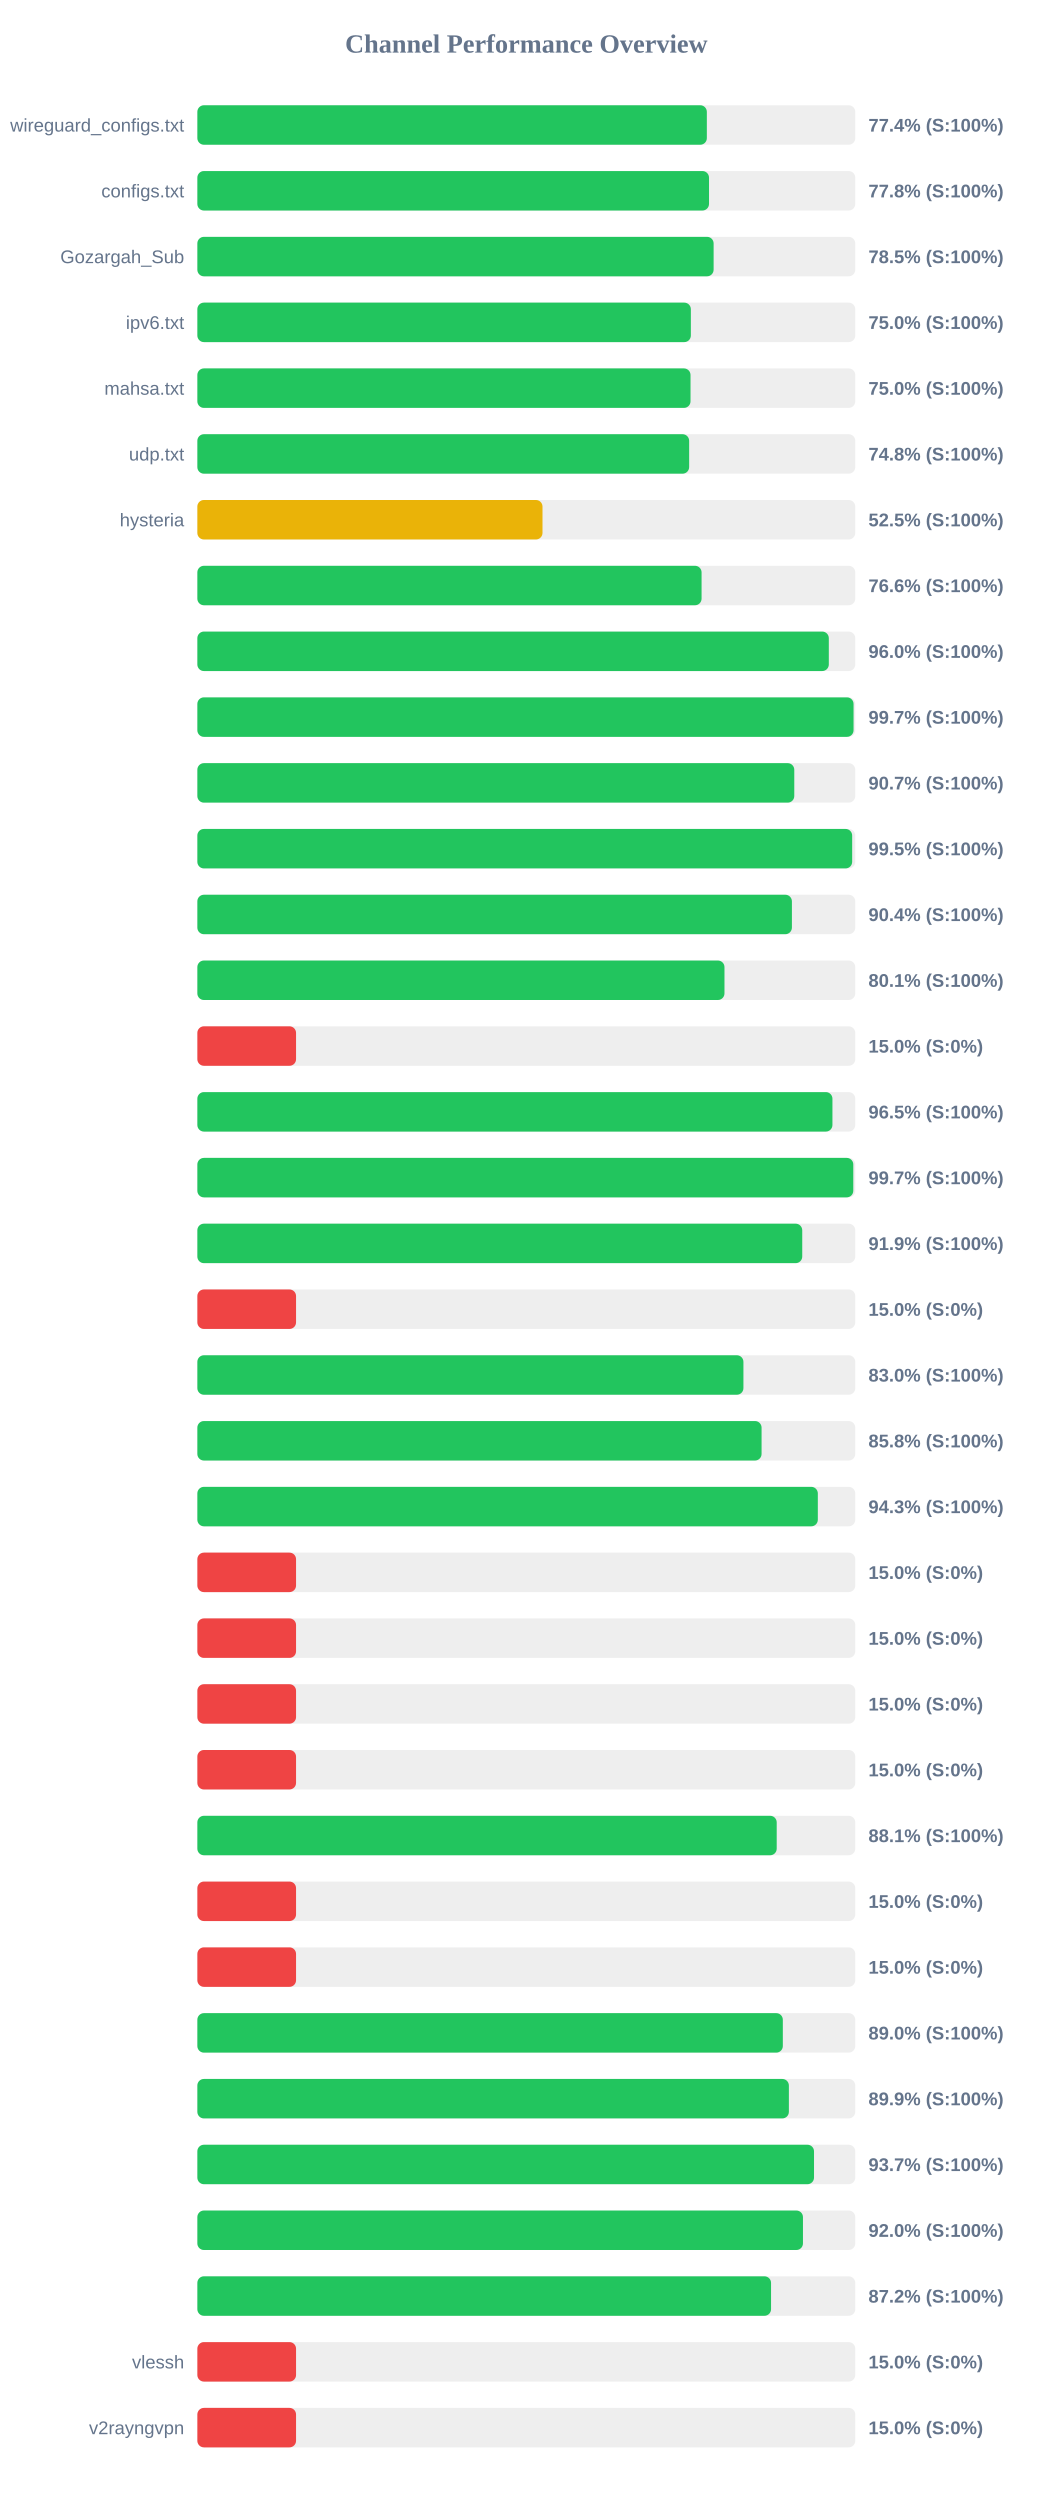
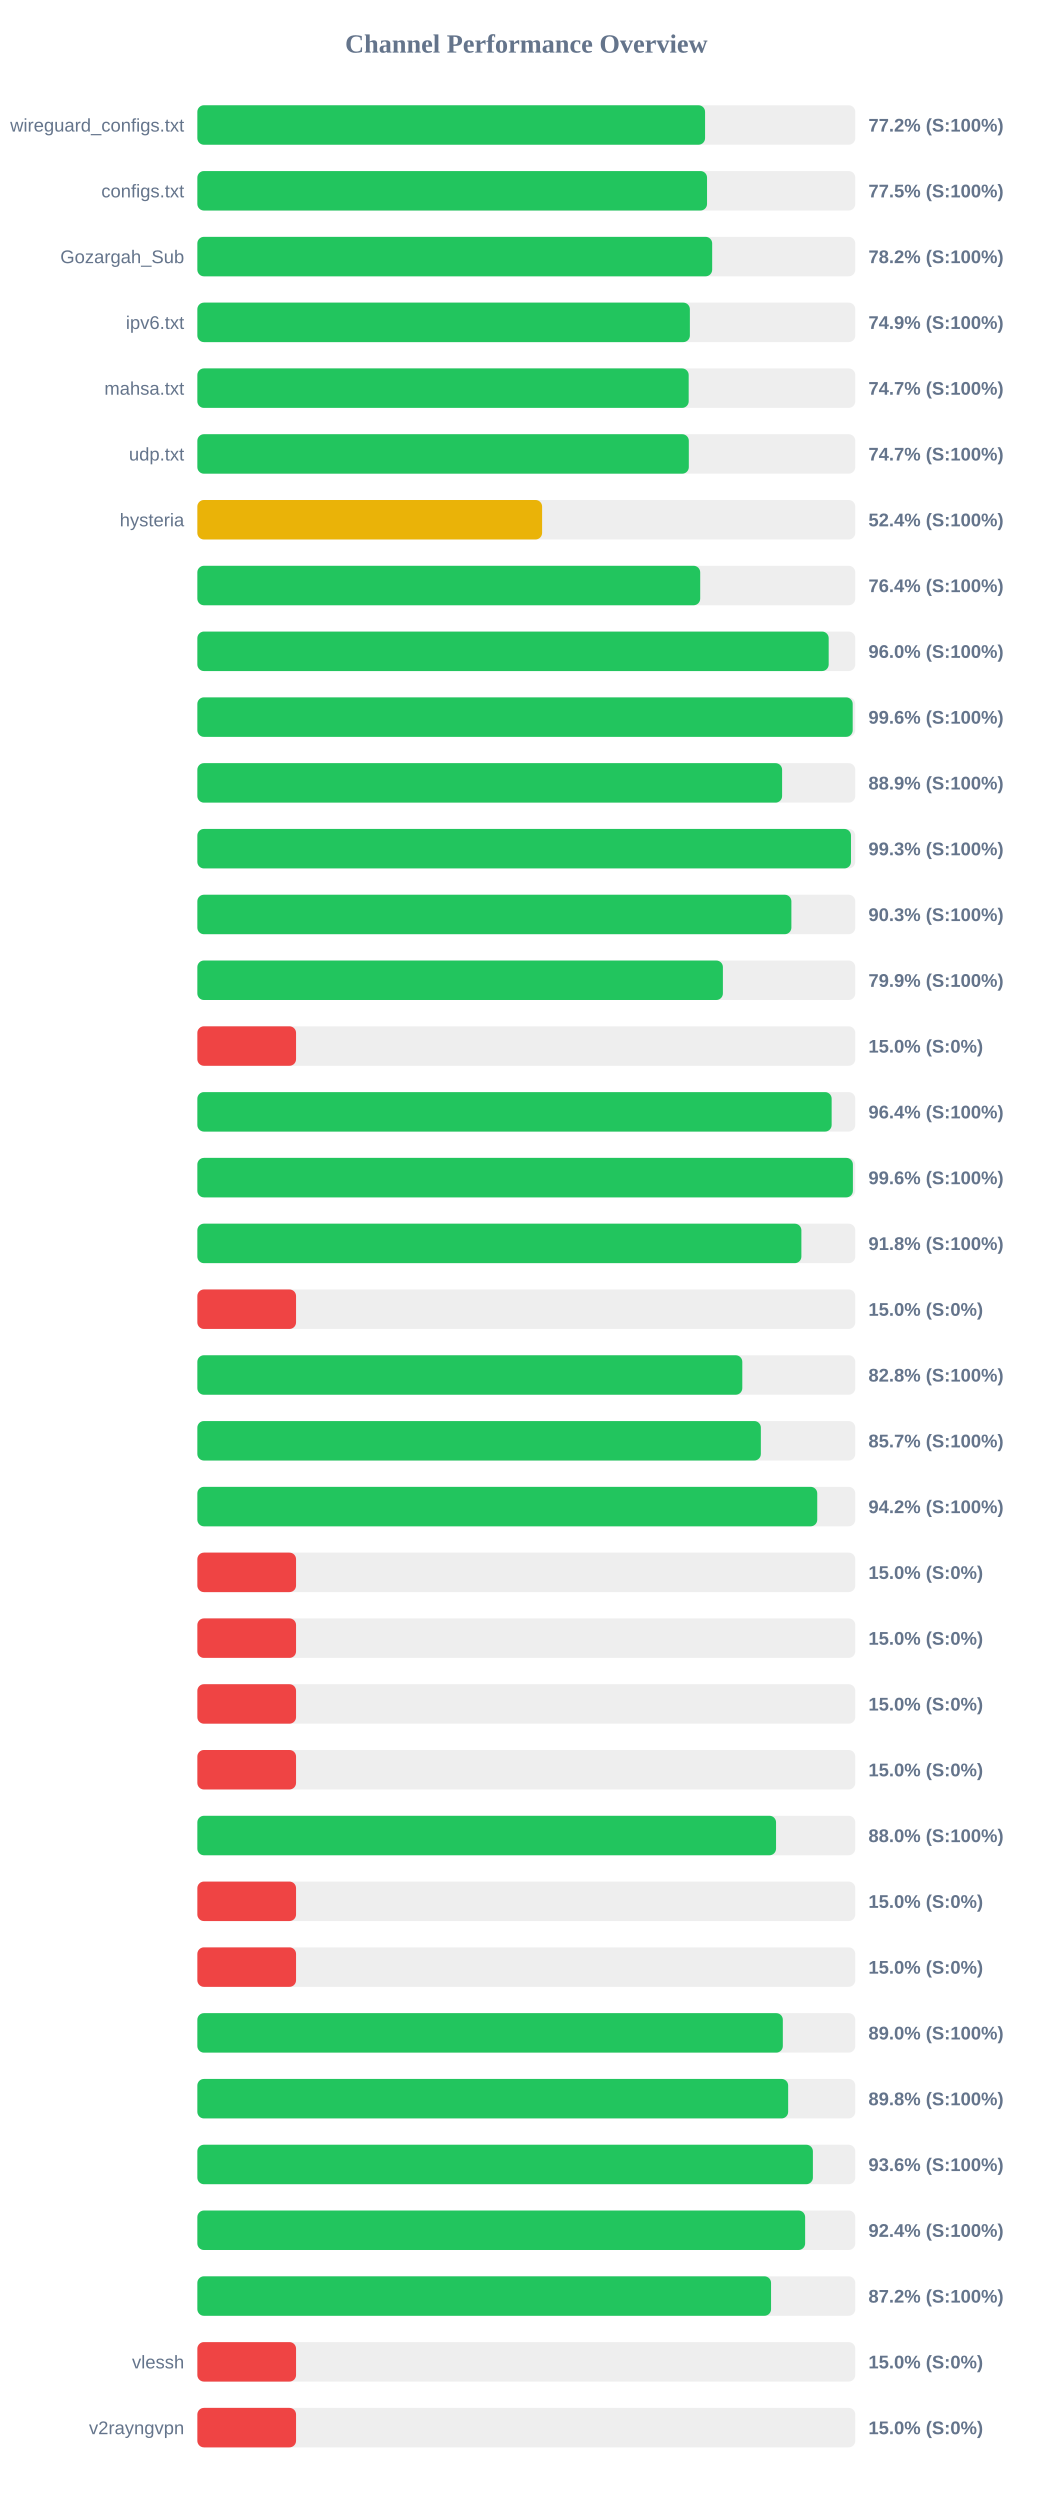
<svg xmlns="http://www.w3.org/2000/svg" width="800" height="1900" version="1.1">
  <style>
        .row { font: 14px Arial; fill: #64748b; }
        .score { font: bold 14px Arial; fill: #64748b; }
    </style>
  <text x="400" y="40" text-anchor="middle" font-size="20px" font-weight="bold" fill="#64748b">Channel Performance Overview</text>
  <rect x="150" y="80" width="500" height="30" fill="#eee" rx="5" />
-   <rect x="150" y="80" width="387.2" height="30" fill="#22c55e" rx="5" />
+   <rect x="150" y="80" width="385.85" height="30" fill="#22c55e" rx="5" />
  <text x="140" y="100" text-anchor="end" class="row">wireguard_configs.txt</text>
-   <text x="660" y="100" text-anchor="start" class="score">77.4% (S:100%)</text>
+   <text x="660" y="100" text-anchor="start" class="score">77.2% (S:100%)</text>
  <rect x="150" y="130" width="500" height="30" fill="#eee" rx="5" />
-   <rect x="150" y="130" width="388.85" height="30" fill="#22c55e" rx="5" />
+   <rect x="150" y="130" width="387.35" height="30" fill="#22c55e" rx="5" />
  <text x="140" y="150" text-anchor="end" class="row">configs.txt</text>
-   <text x="660" y="150" text-anchor="start" class="score">77.8% (S:100%)</text>
+   <text x="660" y="150" text-anchor="start" class="score">77.5% (S:100%)</text>
  <rect x="150" y="180" width="500" height="30" fill="#eee" rx="5" />
-   <rect x="150" y="180" width="392.35" height="30" fill="#22c55e" rx="5" />
+   <rect x="150" y="180" width="391.25" height="30" fill="#22c55e" rx="5" />
  <text x="140" y="200" text-anchor="end" class="row">Gozargah_Sub</text>
-   <text x="660" y="200" text-anchor="start" class="score">78.5% (S:100%)</text>
+   <text x="660" y="200" text-anchor="start" class="score">78.2% (S:100%)</text>
  <rect x="150" y="230" width="500" height="30" fill="#eee" rx="5" />
-   <rect x="150" y="230" width="375.05" height="30" fill="#22c55e" rx="5" />
+   <rect x="150" y="230" width="374.3" height="30" fill="#22c55e" rx="5" />
  <text x="140" y="250" text-anchor="end" class="row">ipv6.txt</text>
-   <text x="660" y="250" text-anchor="start" class="score">75.0% (S:100%)</text>
+   <text x="660" y="250" text-anchor="start" class="score">74.9% (S:100%)</text>
  <rect x="150" y="280" width="500" height="30" fill="#eee" rx="5" />
-   <rect x="150" y="280" width="374.8" height="30" fill="#22c55e" rx="5" />
+   <rect x="150" y="280" width="373.4" height="30" fill="#22c55e" rx="5" />
  <text x="140" y="300" text-anchor="end" class="row">mahsa.txt</text>
-   <text x="660" y="300" text-anchor="start" class="score">75.0% (S:100%)</text>
+   <text x="660" y="300" text-anchor="start" class="score">74.7% (S:100%)</text>
  <rect x="150" y="330" width="500" height="30" fill="#eee" rx="5" />
-   <rect x="150" y="330" width="373.75" height="30" fill="#22c55e" rx="5" />
+   <rect x="150" y="330" width="373.5" height="30" fill="#22c55e" rx="5" />
  <text x="140" y="350" text-anchor="end" class="row">udp.txt</text>
-   <text x="660" y="350" text-anchor="start" class="score">74.8% (S:100%)</text>
+   <text x="660" y="350" text-anchor="start" class="score">74.7% (S:100%)</text>
  <rect x="150" y="380" width="500" height="30" fill="#eee" rx="5" />
-   <rect x="150" y="380" width="262.3" height="30" fill="#eab308" rx="5" />
+   <rect x="150" y="380" width="262.0" height="30" fill="#eab308" rx="5" />
  <text x="140" y="400" text-anchor="end" class="row">hysteria</text>
-   <text x="660" y="400" text-anchor="start" class="score">52.5% (S:100%)</text>
+   <text x="660" y="400" text-anchor="start" class="score">52.4% (S:100%)</text>
  <rect x="150" y="430" width="500" height="30" fill="#eee" rx="5" />
-   <rect x="150" y="430" width="383.2" height="30" fill="#22c55e" rx="5" />
+   <rect x="150" y="430" width="382.15" height="30" fill="#22c55e" rx="5" />
  <text x="140" y="450" text-anchor="end" class="row" />
-   <text x="660" y="450" text-anchor="start" class="score">76.6% (S:100%)</text>
+   <text x="660" y="450" text-anchor="start" class="score">76.4% (S:100%)</text>
  <rect x="150" y="480" width="500" height="30" fill="#eee" rx="5" />
-   <rect x="150" y="480" width="479.9" height="30" fill="#22c55e" rx="5" />
+   <rect x="150" y="480" width="479.8" height="30" fill="#22c55e" rx="5" />
  <text x="140" y="500" text-anchor="end" class="row" />
  <text x="660" y="500" text-anchor="start" class="score">96.0% (S:100%)</text>
  <rect x="150" y="530" width="500" height="30" fill="#eee" rx="5" />
-   <rect x="150" y="530" width="498.7" height="30" fill="#22c55e" rx="5" />
+   <rect x="150" y="530" width="498.05" height="30" fill="#22c55e" rx="5" />
  <text x="140" y="550" text-anchor="end" class="row" />
-   <text x="660" y="550" text-anchor="start" class="score">99.7% (S:100%)</text>
+   <text x="660" y="550" text-anchor="start" class="score">99.6% (S:100%)</text>
  <rect x="150" y="580" width="500" height="30" fill="#eee" rx="5" />
-   <rect x="150" y="580" width="453.65" height="30" fill="#22c55e" rx="5" />
+   <rect x="150" y="580" width="444.4" height="30" fill="#22c55e" rx="5" />
  <text x="140" y="600" text-anchor="end" class="row" />
-   <text x="660" y="600" text-anchor="start" class="score">90.7% (S:100%)</text>
+   <text x="660" y="600" text-anchor="start" class="score">88.9% (S:100%)</text>
  <rect x="150" y="630" width="500" height="30" fill="#eee" rx="5" />
-   <rect x="150" y="630" width="497.65" height="30" fill="#22c55e" rx="5" />
+   <rect x="150" y="630" width="496.75" height="30" fill="#22c55e" rx="5" />
  <text x="140" y="650" text-anchor="end" class="row" />
-   <text x="660" y="650" text-anchor="start" class="score">99.5% (S:100%)</text>
+   <text x="660" y="650" text-anchor="start" class="score">99.3% (S:100%)</text>
  <rect x="150" y="680" width="500" height="30" fill="#eee" rx="5" />
-   <rect x="150" y="680" width="451.85" height="30" fill="#22c55e" rx="5" />
+   <rect x="150" y="680" width="451.45" height="30" fill="#22c55e" rx="5" />
  <text x="140" y="700" text-anchor="end" class="row" />
-   <text x="660" y="700" text-anchor="start" class="score">90.4% (S:100%)</text>
+   <text x="660" y="700" text-anchor="start" class="score">90.3% (S:100%)</text>
  <rect x="150" y="730" width="500" height="30" fill="#eee" rx="5" />
-   <rect x="150" y="730" width="400.6" height="30" fill="#22c55e" rx="5" />
+   <rect x="150" y="730" width="399.4" height="30" fill="#22c55e" rx="5" />
  <text x="140" y="750" text-anchor="end" class="row" />
-   <text x="660" y="750" text-anchor="start" class="score">80.1% (S:100%)</text>
+   <text x="660" y="750" text-anchor="start" class="score">79.9% (S:100%)</text>
  <rect x="150" y="780" width="500" height="30" fill="#eee" rx="5" />
  <rect x="150" y="780" width="75.0" height="30" fill="#ef4444" rx="5" />
  <text x="140" y="800" text-anchor="end" class="row" />
  <text x="660" y="800" text-anchor="start" class="score">15.0% (S:0%)</text>
  <rect x="150" y="830" width="500" height="30" fill="#eee" rx="5" />
-   <rect x="150" y="830" width="482.65" height="30" fill="#22c55e" rx="5" />
+   <rect x="150" y="830" width="482.05" height="30" fill="#22c55e" rx="5" />
  <text x="140" y="850" text-anchor="end" class="row" />
-   <text x="660" y="850" text-anchor="start" class="score">96.5% (S:100%)</text>
+   <text x="660" y="850" text-anchor="start" class="score">96.4% (S:100%)</text>
  <rect x="150" y="880" width="500" height="30" fill="#eee" rx="5" />
-   <rect x="150" y="880" width="498.5" height="30" fill="#22c55e" rx="5" />
+   <rect x="150" y="880" width="498.2" height="30" fill="#22c55e" rx="5" />
  <text x="140" y="900" text-anchor="end" class="row" />
-   <text x="660" y="900" text-anchor="start" class="score">99.7% (S:100%)</text>
+   <text x="660" y="900" text-anchor="start" class="score">99.6% (S:100%)</text>
  <rect x="150" y="930" width="500" height="30" fill="#eee" rx="5" />
-   <rect x="150" y="930" width="459.7" height="30" fill="#22c55e" rx="5" />
+   <rect x="150" y="930" width="459.05" height="30" fill="#22c55e" rx="5" />
  <text x="140" y="950" text-anchor="end" class="row" />
-   <text x="660" y="950" text-anchor="start" class="score">91.9% (S:100%)</text>
+   <text x="660" y="950" text-anchor="start" class="score">91.8% (S:100%)</text>
  <rect x="150" y="980" width="500" height="30" fill="#eee" rx="5" />
  <rect x="150" y="980" width="75.0" height="30" fill="#ef4444" rx="5" />
  <text x="140" y="1000" text-anchor="end" class="row" />
  <text x="660" y="1000" text-anchor="start" class="score">15.0% (S:0%)</text>
  <rect x="150" y="1030" width="500" height="30" fill="#eee" rx="5" />
-   <rect x="150" y="1030" width="415.0" height="30" fill="#22c55e" rx="5" />
+   <rect x="150" y="1030" width="414.15" height="30" fill="#22c55e" rx="5" />
  <text x="140" y="1050" text-anchor="end" class="row" />
-   <text x="660" y="1050" text-anchor="start" class="score">83.0% (S:100%)</text>
+   <text x="660" y="1050" text-anchor="start" class="score">82.8% (S:100%)</text>
  <rect x="150" y="1080" width="500" height="30" fill="#eee" rx="5" />
-   <rect x="150" y="1080" width="428.8" height="30" fill="#22c55e" rx="5" />
+   <rect x="150" y="1080" width="428.25" height="30" fill="#22c55e" rx="5" />
  <text x="140" y="1100" text-anchor="end" class="row" />
-   <text x="660" y="1100" text-anchor="start" class="score">85.8% (S:100%)</text>
+   <text x="660" y="1100" text-anchor="start" class="score">85.7% (S:100%)</text>
  <rect x="150" y="1130" width="500" height="30" fill="#eee" rx="5" />
-   <rect x="150" y="1130" width="471.55" height="30" fill="#22c55e" rx="5" />
+   <rect x="150" y="1130" width="471.1" height="30" fill="#22c55e" rx="5" />
  <text x="140" y="1150" text-anchor="end" class="row" />
-   <text x="660" y="1150" text-anchor="start" class="score">94.3% (S:100%)</text>
+   <text x="660" y="1150" text-anchor="start" class="score">94.2% (S:100%)</text>
  <rect x="150" y="1180" width="500" height="30" fill="#eee" rx="5" />
  <rect x="150" y="1180" width="75.0" height="30" fill="#ef4444" rx="5" />
  <text x="140" y="1200" text-anchor="end" class="row" />
  <text x="660" y="1200" text-anchor="start" class="score">15.0% (S:0%)</text>
  <rect x="150" y="1230" width="500" height="30" fill="#eee" rx="5" />
  <rect x="150" y="1230" width="75.0" height="30" fill="#ef4444" rx="5" />
  <text x="140" y="1250" text-anchor="end" class="row" />
  <text x="660" y="1250" text-anchor="start" class="score">15.0% (S:0%)</text>
  <rect x="150" y="1280" width="500" height="30" fill="#eee" rx="5" />
  <rect x="150" y="1280" width="75.0" height="30" fill="#ef4444" rx="5" />
  <text x="140" y="1300" text-anchor="end" class="row" />
  <text x="660" y="1300" text-anchor="start" class="score">15.0% (S:0%)</text>
  <rect x="150" y="1330" width="500" height="30" fill="#eee" rx="5" />
  <rect x="150" y="1330" width="75.0" height="30" fill="#ef4444" rx="5" />
  <text x="140" y="1350" text-anchor="end" class="row" />
  <text x="660" y="1350" text-anchor="start" class="score">15.0% (S:0%)</text>
  <rect x="150" y="1380" width="500" height="30" fill="#eee" rx="5" />
-   <rect x="150" y="1380" width="440.3" height="30" fill="#22c55e" rx="5" />
+   <rect x="150" y="1380" width="439.8" height="30" fill="#22c55e" rx="5" />
  <text x="140" y="1400" text-anchor="end" class="row" />
-   <text x="660" y="1400" text-anchor="start" class="score">88.1% (S:100%)</text>
+   <text x="660" y="1400" text-anchor="start" class="score">88.0% (S:100%)</text>
  <rect x="150" y="1430" width="500" height="30" fill="#eee" rx="5" />
  <rect x="150" y="1430" width="75.0" height="30" fill="#ef4444" rx="5" />
  <text x="140" y="1450" text-anchor="end" class="row" />
  <text x="660" y="1450" text-anchor="start" class="score">15.0% (S:0%)</text>
  <rect x="150" y="1480" width="500" height="30" fill="#eee" rx="5" />
  <rect x="150" y="1480" width="75.0" height="30" fill="#ef4444" rx="5" />
  <text x="140" y="1500" text-anchor="end" class="row" />
  <text x="660" y="1500" text-anchor="start" class="score">15.0% (S:0%)</text>
  <rect x="150" y="1530" width="500" height="30" fill="#eee" rx="5" />
  <rect x="150" y="1530" width="444.95" height="30" fill="#22c55e" rx="5" />
  <text x="140" y="1550" text-anchor="end" class="row" />
  <text x="660" y="1550" text-anchor="start" class="score">89.0% (S:100%)</text>
  <rect x="150" y="1580" width="500" height="30" fill="#eee" rx="5" />
-   <rect x="150" y="1580" width="449.55" height="30" fill="#22c55e" rx="5" />
+   <rect x="150" y="1580" width="449.0" height="30" fill="#22c55e" rx="5" />
  <text x="140" y="1600" text-anchor="end" class="row" />
-   <text x="660" y="1600" text-anchor="start" class="score">89.9% (S:100%)</text>
+   <text x="660" y="1600" text-anchor="start" class="score">89.8% (S:100%)</text>
  <rect x="150" y="1630" width="500" height="30" fill="#eee" rx="5" />
-   <rect x="150" y="1630" width="468.65" height="30" fill="#22c55e" rx="5" />
+   <rect x="150" y="1630" width="467.8" height="30" fill="#22c55e" rx="5" />
  <text x="140" y="1650" text-anchor="end" class="row" />
-   <text x="660" y="1650" text-anchor="start" class="score">93.7% (S:100%)</text>
+   <text x="660" y="1650" text-anchor="start" class="score">93.6% (S:100%)</text>
  <rect x="150" y="1680" width="500" height="30" fill="#eee" rx="5" />
-   <rect x="150" y="1680" width="460.25" height="30" fill="#22c55e" rx="5" />
+   <rect x="150" y="1680" width="461.9" height="30" fill="#22c55e" rx="5" />
  <text x="140" y="1700" text-anchor="end" class="row" />
-   <text x="660" y="1700" text-anchor="start" class="score">92.0% (S:100%)</text>
+   <text x="660" y="1700" text-anchor="start" class="score">92.4% (S:100%)</text>
  <rect x="150" y="1730" width="500" height="30" fill="#eee" rx="5" />
  <rect x="150" y="1730" width="436.0" height="30" fill="#22c55e" rx="5" />
  <text x="140" y="1750" text-anchor="end" class="row" />
  <text x="660" y="1750" text-anchor="start" class="score">87.2% (S:100%)</text>
  <rect x="150" y="1780" width="500" height="30" fill="#eee" rx="5" />
  <rect x="150" y="1780" width="75.0" height="30" fill="#ef4444" rx="5" />
  <text x="140" y="1800" text-anchor="end" class="row">vlessh</text>
  <text x="660" y="1800" text-anchor="start" class="score">15.0% (S:0%)</text>
  <rect x="150" y="1830" width="500" height="30" fill="#eee" rx="5" />
  <rect x="150" y="1830" width="75.0" height="30" fill="#ef4444" rx="5" />
  <text x="140" y="1850" text-anchor="end" class="row">v2rayngvpn</text>
  <text x="660" y="1850" text-anchor="start" class="score">15.0% (S:0%)</text>
</svg>
